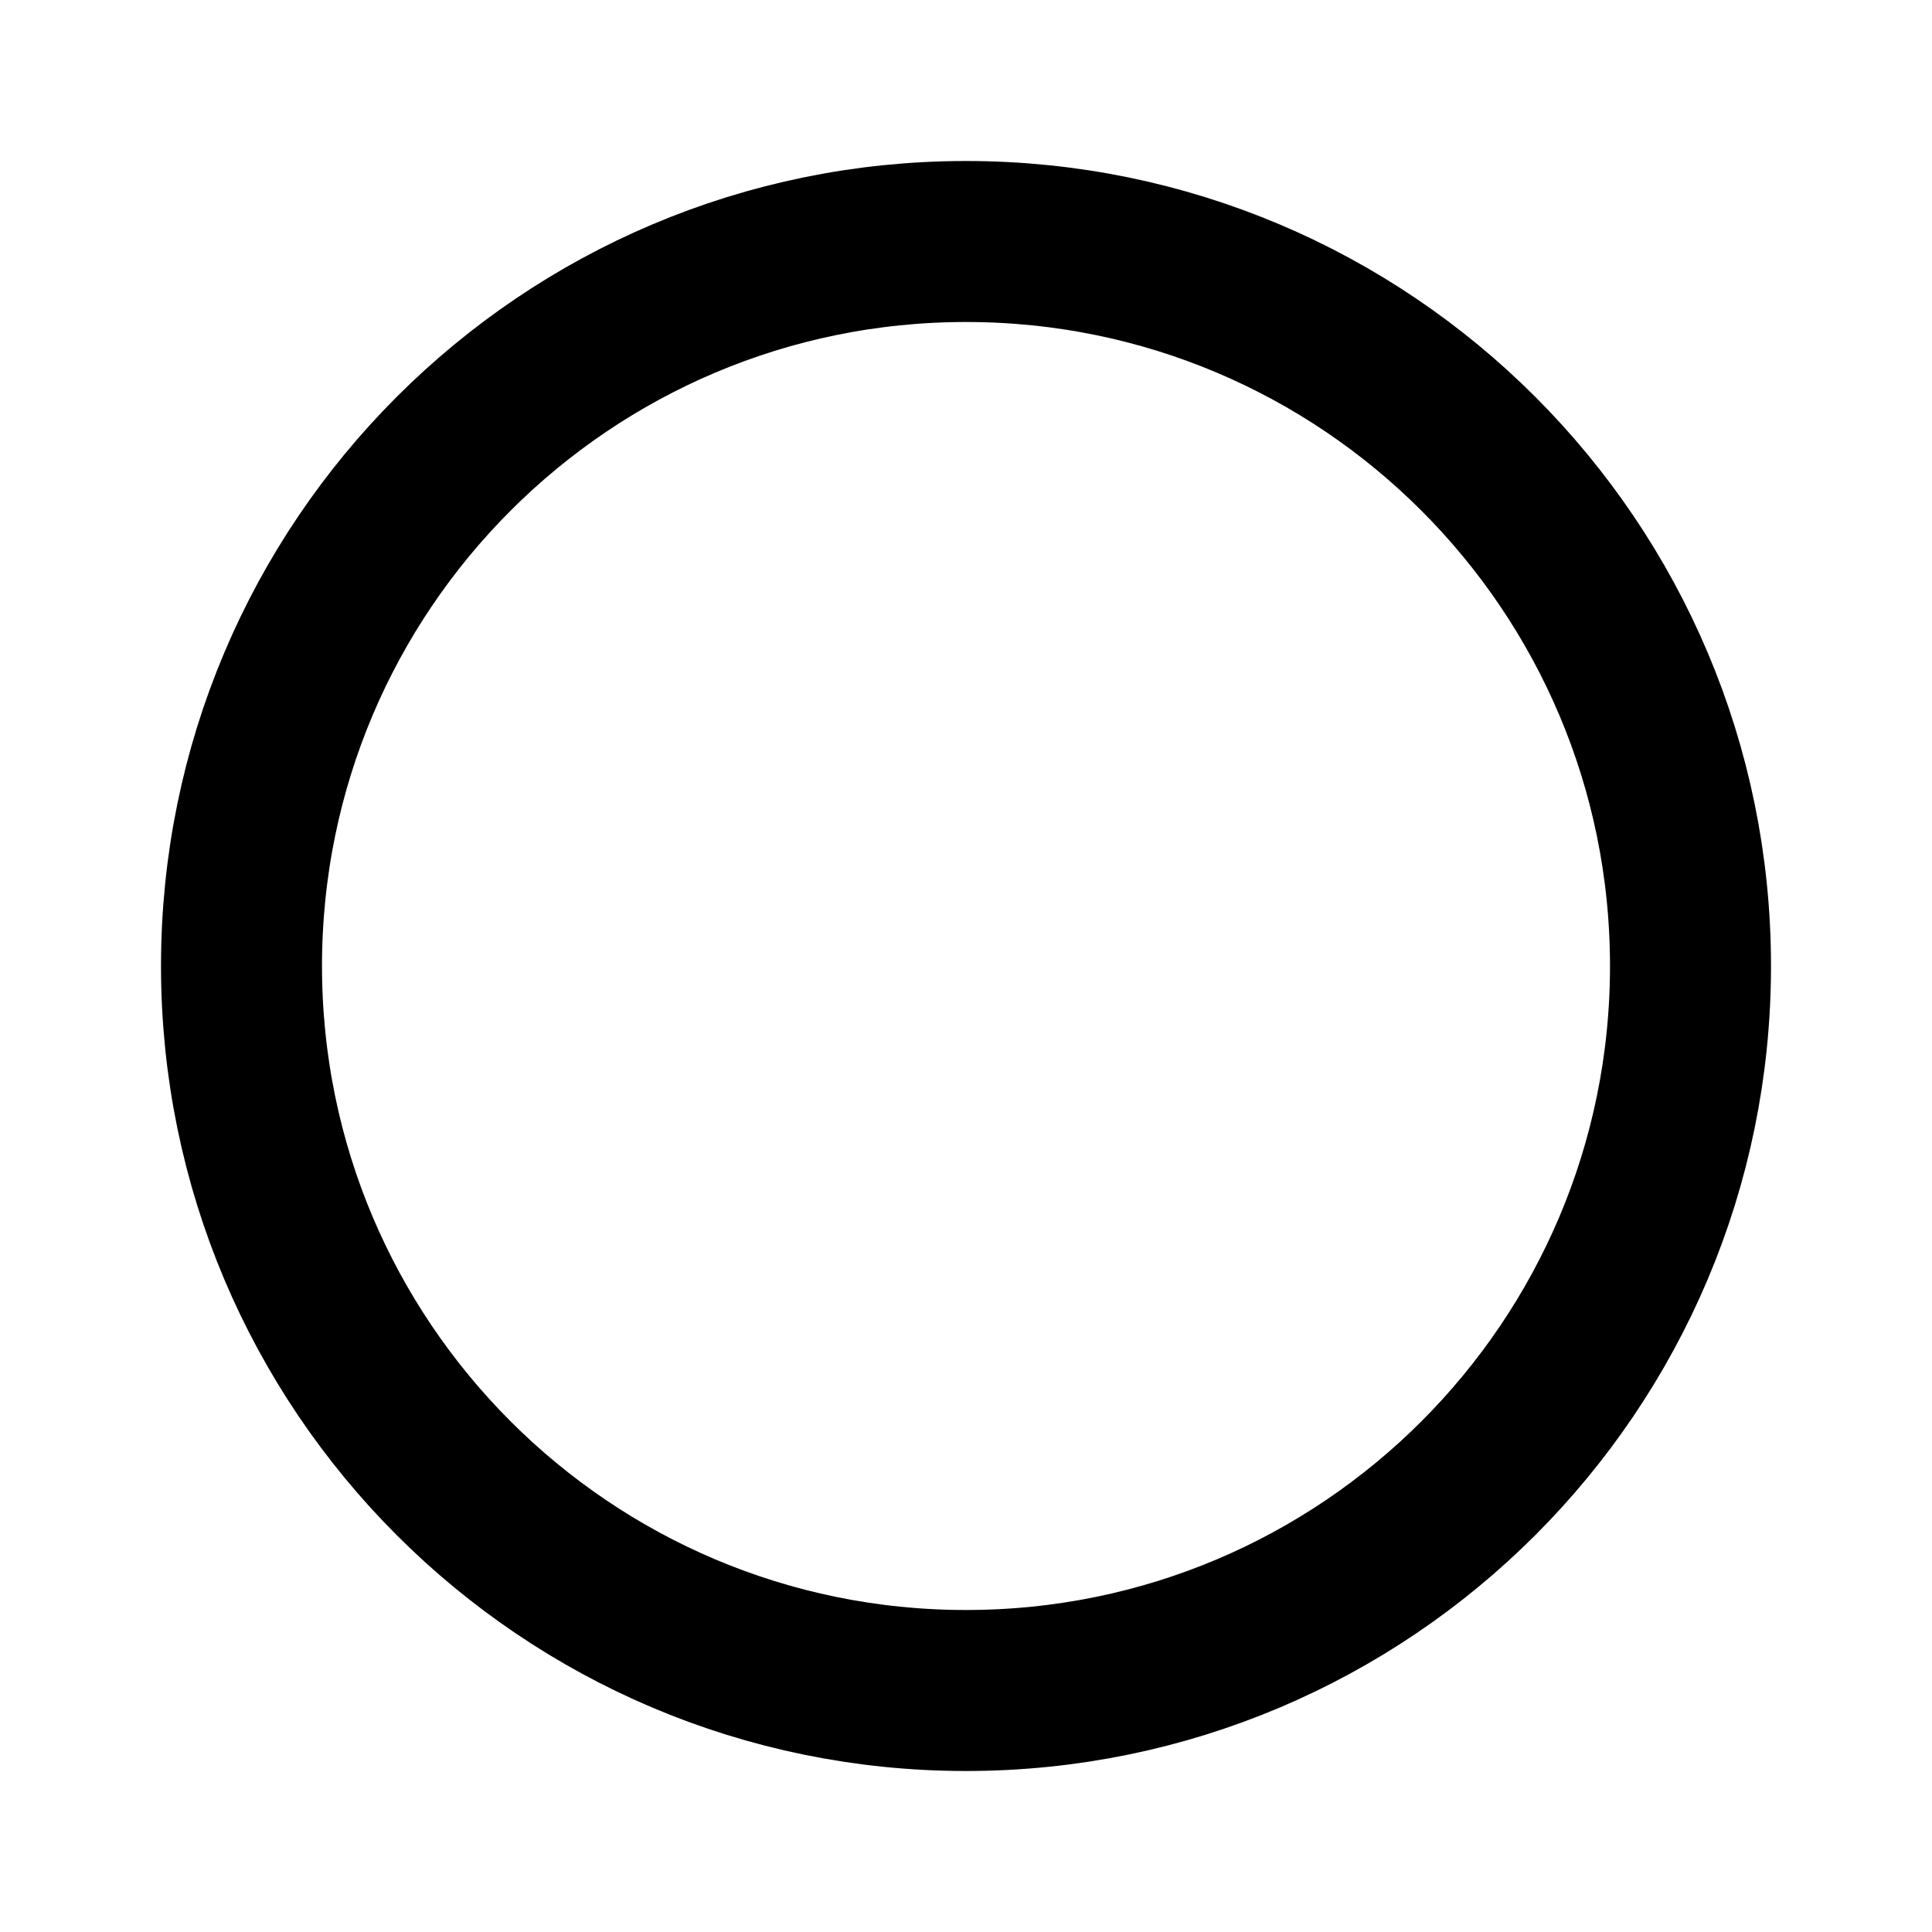
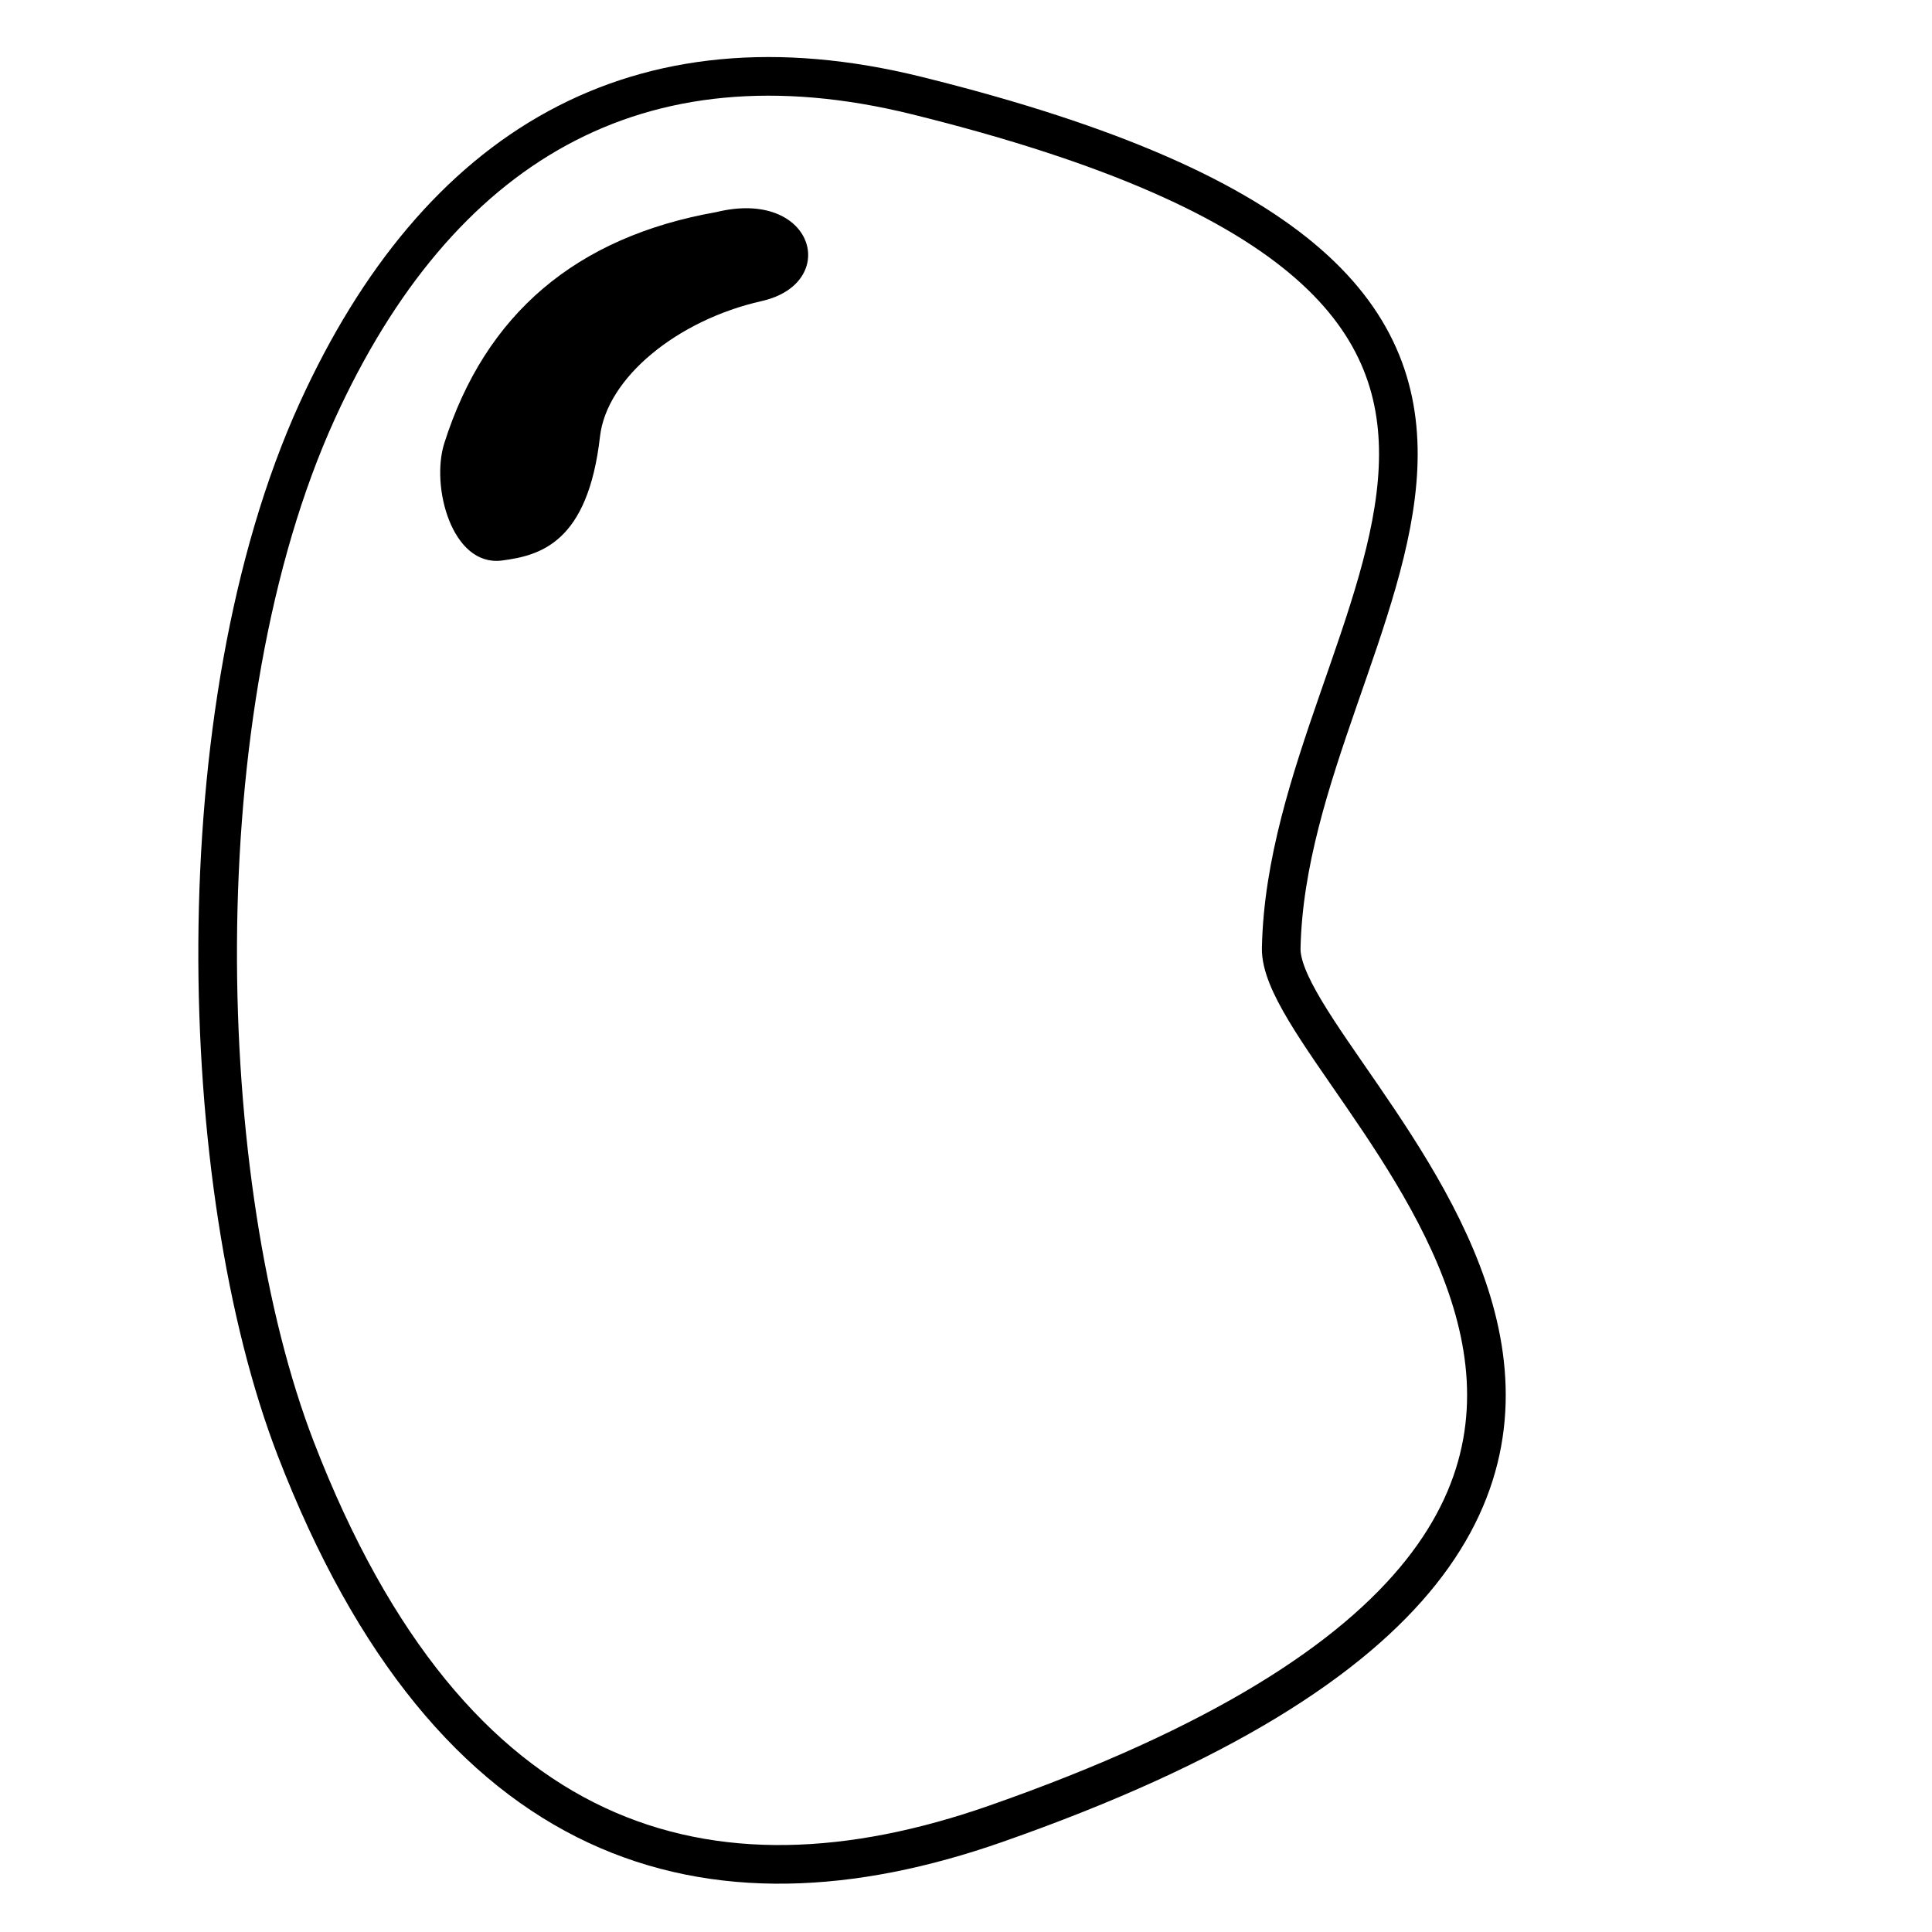
- <svg xmlns="http://www.w3.org/2000/svg" width="24" height="24">
-   <circle cx="12" cy="12" r="9" fill="none" fill-rule="evenodd" stroke="#000" stroke-width="2" />
+ <svg xmlns="http://www.w3.org/2000/svg" viewBox="0 0 500 500">
+   <path style="stroke: rgb(0, 0, 0); fill: rgba(216, 216, 216, 0); stroke-width: 10px;" d="M 331.579 245.391 C 330.888 279.597 491.409 390.254 257.619 472.027 C 183.43 497.976 116.817 479.319 76.538 374.911 C 50.396 307.149 46.932 183.493 82.135 106.278 C 113.281 37.962 164.939 6.851 237.238 24.729 C 441.862 75.327 333.344 157.959 331.579 245.391 Z" />
+   <path style="stroke: rgb(0, 0, 0);" d="M 185.469 55.383 C 149.348 61.776 126.014 81.594 115.465 114.838 C 111.962 125.878 117.444 146.196 129.849 144.566 C 139.603 143.284 151.665 140.144 154.782 112.921 C 156.561 97.385 175.101 82.361 196.977 77.439 C 216.899 72.957 210.186 49.303 185.469 55.383 Z" />
</svg>
